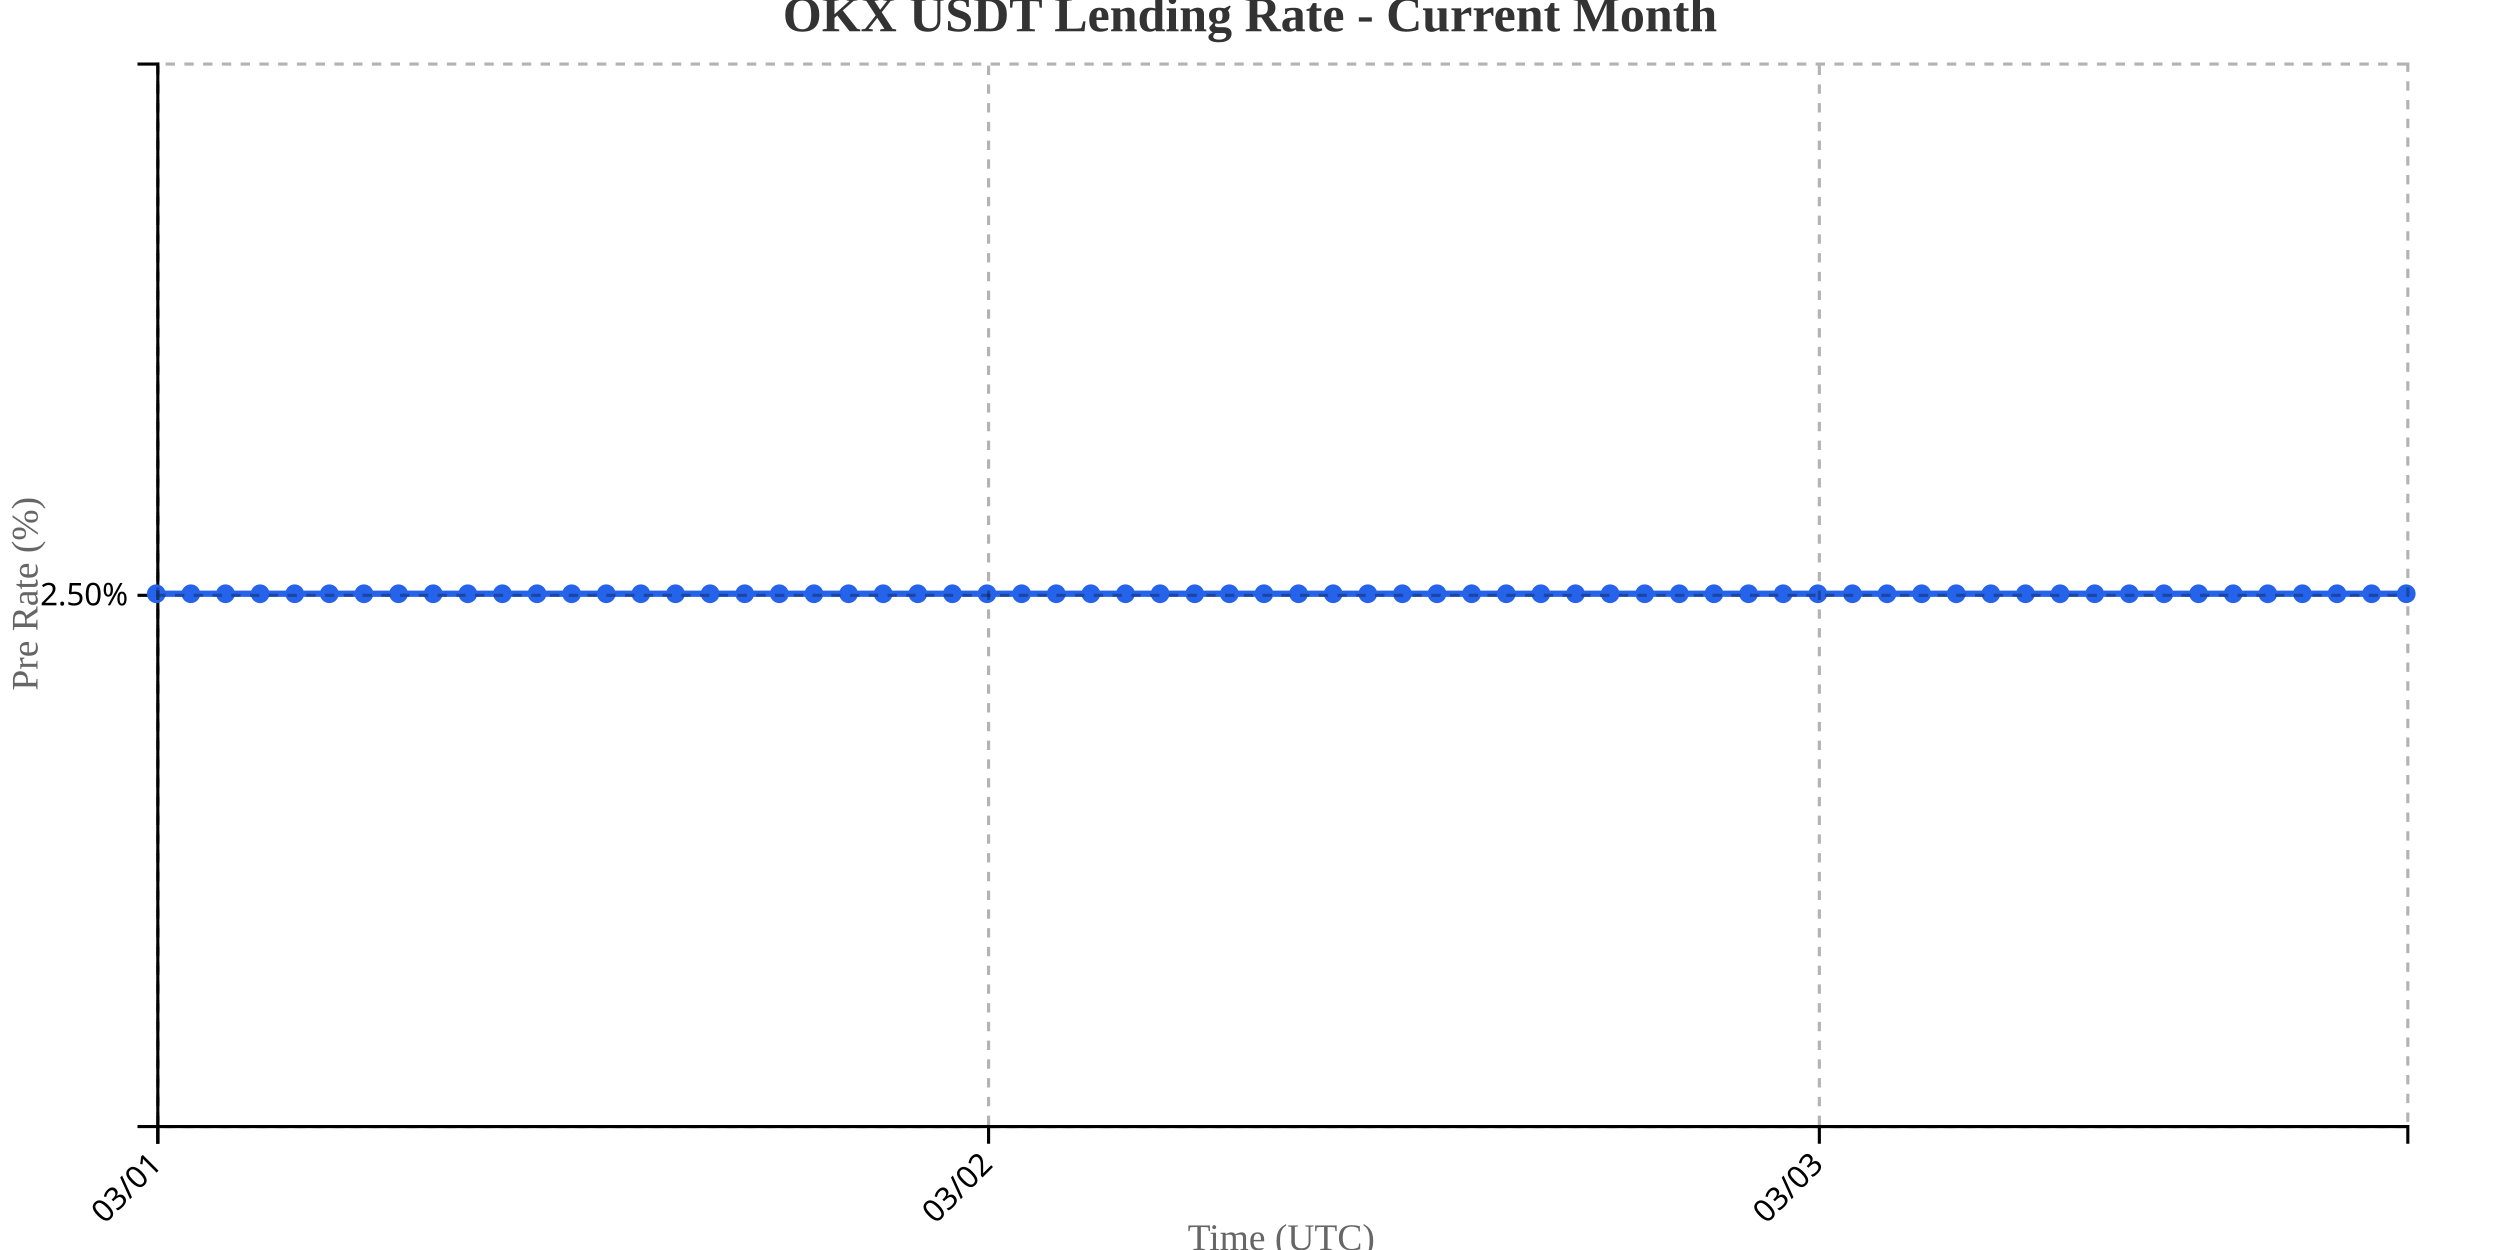
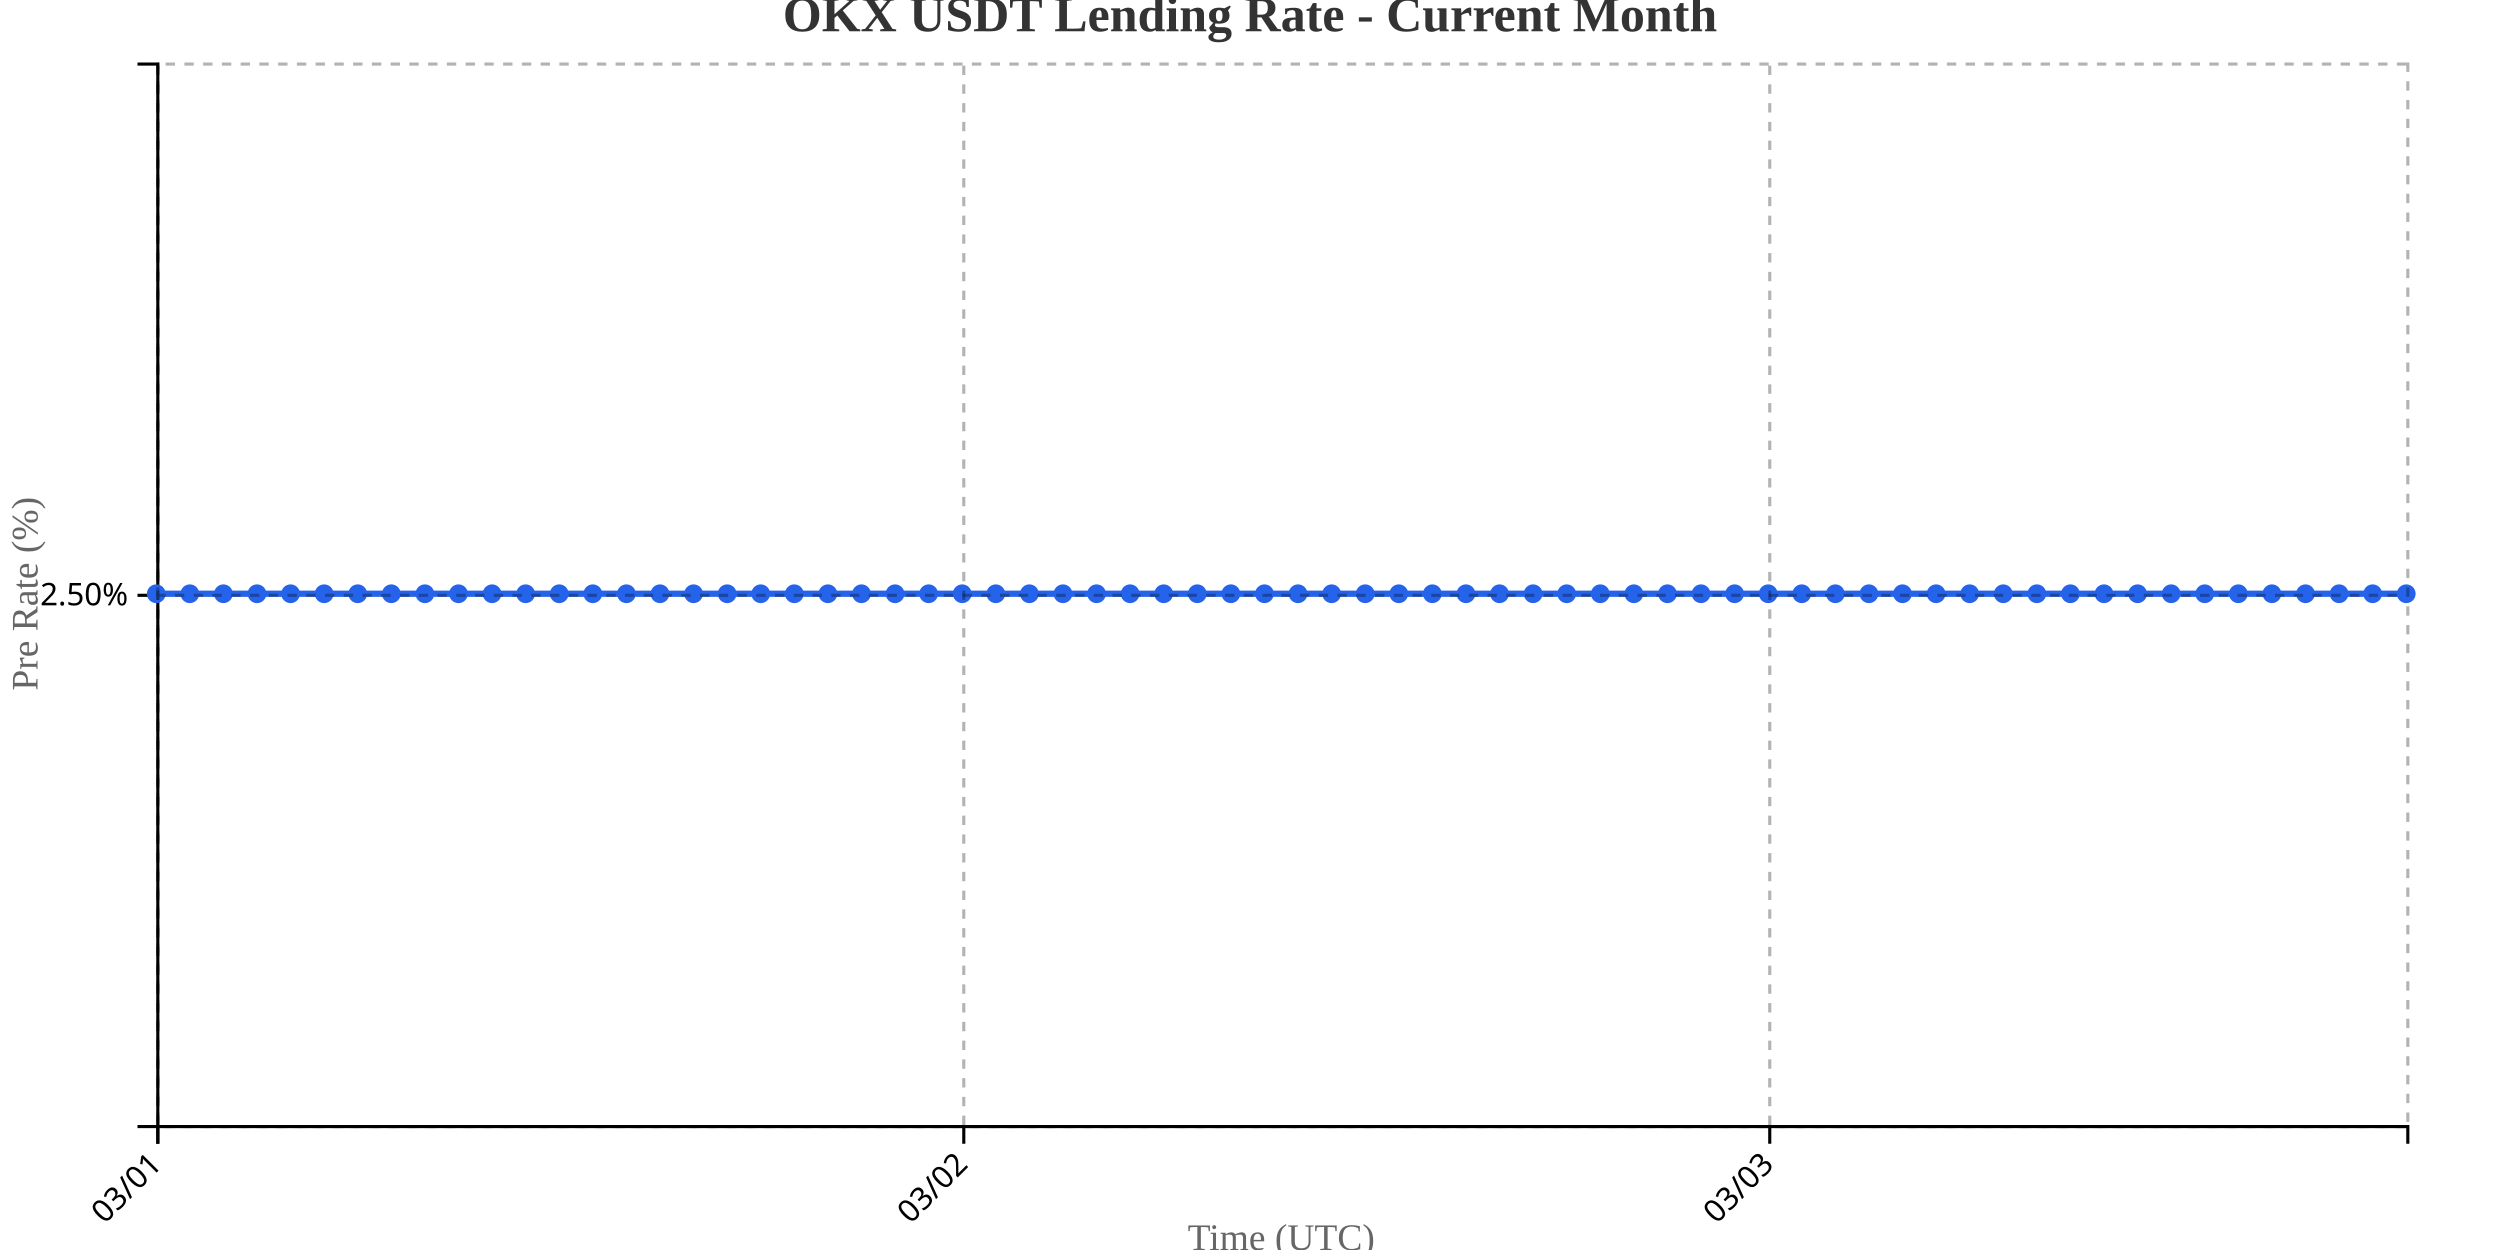
<svg xmlns="http://www.w3.org/2000/svg" width="800" height="400">
  <g transform="translate(50,20)">
    <g transform="translate(0,340)" fill="none" font-size="10" font-family="sans-serif" text-anchor="middle">
      <path class="domain" stroke="currentColor" d="M0.5,6V0.5H720.5V6" />
      <g class="tick" opacity="1" transform="translate(0.5,0)">
        <line stroke="currentColor" y2="6" />
        <text fill="currentColor" y="9" dy=".15em" style="text-anchor: end;" dx="-.8em" transform="rotate(-45)">03/01</text>
      </g>
-       <g class="tick" opacity="1" transform="translate(266.3462,0)">
+       <g class="tick" opacity="1" transform="translate(258.4104,0)">
        <line stroke="currentColor" y2="6" />
        <text fill="currentColor" y="9" dy=".15em" style="text-anchor: end;" dx="-.8em" transform="rotate(-45)">03/02</text>
      </g>
-       <g class="tick" opacity="1" transform="translate(532.1923,0)">
+       <g class="tick" opacity="1" transform="translate(516.3209,0)">
        <line stroke="currentColor" y2="6" />
        <text fill="currentColor" y="9" dy=".15em" style="text-anchor: end;" dx="-.8em" transform="rotate(-45)">03/03</text>
      </g>
    </g>
    <g fill="none" font-size="10" font-family="sans-serif" text-anchor="end">
      <path class="domain" stroke="currentColor" d="M-6,340.5H0.5V0.5H-6" />
      <g class="tick" opacity="1" transform="translate(0,170.5)">
        <line stroke="currentColor" x2="-6" />
        <text fill="currentColor" x="-9" dy="0.32em">2.50%</text>
      </g>
    </g>
    <text transform="rotate(-90)" y="-50" x="-170" dy="1em" style="text-anchor: middle; font-size: 12px; fill: #666;">Pre Rate (%)</text>
    <text transform="translate(360, 380)" style="text-anchor: middle; font-size: 12px; fill: #666;">Time (UTC)</text>
-     <path fill="none" stroke="#2563eb" stroke-width="2" d="M0,170C3.692,170,7.385,170,11.077,170C14.769,170,18.462,170,22.154,170C25.846,170,29.538,170,33.231,170C36.923,170,40.615,170,44.308,170C48,170,51.692,170,55.385,170C59.077,170,62.769,170,66.462,170C70.154,170,73.846,170,77.538,170C81.231,170,84.923,170,88.615,170C92.308,170,96,170,99.692,170C103.385,170,107.077,170,110.769,170C114.462,170,118.154,170,121.846,170C125.538,170,129.231,170,132.923,170C136.615,170,140.308,170,144,170C147.692,170,151.385,170,155.077,170C158.769,170,162.462,170,166.154,170C169.846,170,173.538,170,177.231,170C180.923,170,184.615,170,188.308,170C192,170,195.692,170,199.385,170C203.077,170,206.769,170,210.462,170C214.154,170,217.846,170,221.538,170C225.231,170,228.923,170,232.615,170C236.308,170,240,170,243.692,170C247.385,170,251.077,170,254.769,170C258.462,170,262.154,170,265.846,170C269.538,170,273.231,170,276.923,170C280.615,170,284.308,170,288,170C291.692,170,295.385,170,299.077,170C302.769,170,306.462,170,310.154,170C313.846,170,317.538,170,321.231,170C324.923,170,328.615,170,332.308,170C336,170,339.692,170,343.385,170C347.077,170,350.769,170,354.462,170C358.154,170,361.846,170,365.538,170C369.231,170,372.923,170,376.615,170C380.308,170,384,170,387.692,170C391.385,170,395.077,170,398.769,170C402.462,170,406.154,170,409.846,170C413.538,170,417.231,170,420.923,170C424.615,170,428.308,170,432,170C435.692,170,439.385,170,443.077,170C446.769,170,450.462,170,454.154,170C457.846,170,461.538,170,465.231,170C468.923,170,472.615,170,476.308,170C480,170,483.692,170,487.385,170C491.077,170,494.769,170,498.462,170C502.154,170,505.846,170,509.538,170C513.231,170,516.923,170,520.615,170C524.308,170,528,170,531.692,170C535.385,170,539.077,170,542.769,170C546.462,170,550.154,170,553.846,170C557.538,170,561.231,170,564.923,170C568.615,170,572.308,170,576,170C579.692,170,583.385,170,587.077,170C590.769,170,594.462,170,598.154,170C601.846,170,605.538,170,609.231,170C612.923,170,616.615,170,620.308,170C624,170,627.692,170,631.385,170C635.077,170,638.769,170,642.462,170C646.154,170,649.846,170,653.538,170C657.231,170,660.923,170,664.615,170C668.308,170,672,170,675.692,170C679.385,170,683.077,170,686.769,170C690.462,170,694.154,170,697.846,170C701.538,170,705.231,170,708.923,170C712.615,170,716.308,170,720,170" />
+     <path fill="none" stroke="#2563eb" stroke-width="2" d="M0,170C3.582,170,7.164,170,10.746,170C14.328,170,17.91,170,21.493,170C25.075,170,28.657,170,32.239,170C35.821,170,39.403,170,42.985,170C46.567,170,50.149,170,53.731,170C57.313,170,60.896,170,64.478,170C68.06,170,71.642,170,75.224,170C78.806,170,82.388,170,85.97,170C89.552,170,93.134,170,96.716,170C100.299,170,103.881,170,107.463,170C111.045,170,114.627,170,118.209,170C121.791,170,125.373,170,128.955,170C132.537,170,136.119,170,139.701,170C143.284,170,146.866,170,150.448,170C154.03,170,157.612,170,161.194,170C164.776,170,168.358,170,171.94,170C175.522,170,179.104,170,182.687,170C186.269,170,189.851,170,193.433,170C197.015,170,200.597,170,204.179,170C207.761,170,211.343,170,214.925,170C218.507,170,222.09,170,225.672,170C229.254,170,232.836,170,236.418,170C240,170,243.582,170,247.164,170C250.746,170,254.328,170,257.91,170C261.493,170,265.075,170,268.657,170C272.239,170,275.821,170,279.403,170C282.985,170,286.567,170,290.149,170C293.731,170,297.313,170,300.896,170C304.478,170,308.06,170,311.642,170C315.224,170,318.806,170,322.388,170C325.97,170,329.552,170,333.134,170C336.716,170,340.299,170,343.881,170C347.463,170,351.045,170,354.627,170C358.209,170,361.791,170,365.373,170C368.955,170,372.537,170,376.119,170C379.701,170,383.284,170,386.866,170C390.448,170,394.03,170,397.612,170C401.194,170,404.776,170,408.358,170C411.94,170,415.522,170,419.104,170C422.687,170,426.269,170,429.851,170C433.433,170,437.015,170,440.597,170C444.179,170,447.761,170,451.343,170C454.925,170,458.507,170,462.09,170C465.672,170,469.254,170,472.836,170C476.418,170,480,170,483.582,170C487.164,170,490.746,170,494.328,170C497.91,170,501.493,170,505.075,170C508.657,170,512.239,170,515.821,170C519.403,170,522.985,170,526.567,170C530.149,170,533.731,170,537.313,170C540.896,170,544.478,170,548.06,170C551.642,170,555.224,170,558.806,170C562.388,170,565.97,170,569.552,170C573.134,170,576.716,170,580.299,170C583.881,170,587.463,170,591.045,170C594.627,170,598.209,170,601.791,170C605.373,170,608.955,170,612.537,170C616.119,170,619.701,170,623.284,170C626.866,170,630.448,170,634.03,170C637.612,170,641.194,170,644.776,170C648.358,170,651.94,170,655.522,170C659.104,170,662.687,170,666.269,170C669.851,170,673.433,170,677.015,170C680.597,170,684.179,170,687.761,170C691.343,170,694.925,170,698.507,170C702.09,170,705.672,170,709.254,170C712.836,170,716.418,170,720,170" />
    <circle class="dot" cx="0" cy="170" r="3" fill="#2563eb" />
-     <circle class="dot" cx="11.077" cy="170" r="3" fill="#2563eb" />
-     <circle class="dot" cx="22.154" cy="170" r="3" fill="#2563eb" />
-     <circle class="dot" cx="33.231" cy="170" r="3" fill="#2563eb" />
-     <circle class="dot" cx="44.308" cy="170" r="3" fill="#2563eb" />
-     <circle class="dot" cx="55.385" cy="170" r="3" fill="#2563eb" />
-     <circle class="dot" cx="66.462" cy="170" r="3" fill="#2563eb" />
-     <circle class="dot" cx="77.538" cy="170" r="3" fill="#2563eb" />
-     <circle class="dot" cx="88.615" cy="170" r="3" fill="#2563eb" />
-     <circle class="dot" cx="99.692" cy="170" r="3" fill="#2563eb" />
-     <circle class="dot" cx="110.769" cy="170" r="3" fill="#2563eb" />
-     <circle class="dot" cx="121.846" cy="170" r="3" fill="#2563eb" />
-     <circle class="dot" cx="132.923" cy="170" r="3" fill="#2563eb" />
-     <circle class="dot" cx="144" cy="170" r="3" fill="#2563eb" />
-     <circle class="dot" cx="155.077" cy="170" r="3" fill="#2563eb" />
-     <circle class="dot" cx="166.154" cy="170" r="3" fill="#2563eb" />
-     <circle class="dot" cx="177.231" cy="170" r="3" fill="#2563eb" />
-     <circle class="dot" cx="188.308" cy="170" r="3" fill="#2563eb" />
-     <circle class="dot" cx="199.385" cy="170" r="3" fill="#2563eb" />
-     <circle class="dot" cx="210.462" cy="170" r="3" fill="#2563eb" />
-     <circle class="dot" cx="221.538" cy="170" r="3" fill="#2563eb" />
-     <circle class="dot" cx="232.615" cy="170" r="3" fill="#2563eb" />
-     <circle class="dot" cx="243.692" cy="170" r="3" fill="#2563eb" />
-     <circle class="dot" cx="254.769" cy="170" r="3" fill="#2563eb" />
-     <circle class="dot" cx="265.846" cy="170" r="3" fill="#2563eb" />
-     <circle class="dot" cx="276.923" cy="170" r="3" fill="#2563eb" />
-     <circle class="dot" cx="288" cy="170" r="3" fill="#2563eb" />
-     <circle class="dot" cx="299.077" cy="170" r="3" fill="#2563eb" />
-     <circle class="dot" cx="310.154" cy="170" r="3" fill="#2563eb" />
-     <circle class="dot" cx="321.231" cy="170" r="3" fill="#2563eb" />
-     <circle class="dot" cx="332.308" cy="170" r="3" fill="#2563eb" />
-     <circle class="dot" cx="343.385" cy="170" r="3" fill="#2563eb" />
-     <circle class="dot" cx="354.462" cy="170" r="3" fill="#2563eb" />
-     <circle class="dot" cx="365.538" cy="170" r="3" fill="#2563eb" />
-     <circle class="dot" cx="376.615" cy="170" r="3" fill="#2563eb" />
-     <circle class="dot" cx="387.692" cy="170" r="3" fill="#2563eb" />
-     <circle class="dot" cx="398.769" cy="170" r="3" fill="#2563eb" />
-     <circle class="dot" cx="409.846" cy="170" r="3" fill="#2563eb" />
-     <circle class="dot" cx="420.923" cy="170" r="3" fill="#2563eb" />
-     <circle class="dot" cx="432" cy="170" r="3" fill="#2563eb" />
-     <circle class="dot" cx="443.077" cy="170" r="3" fill="#2563eb" />
-     <circle class="dot" cx="454.154" cy="170" r="3" fill="#2563eb" />
-     <circle class="dot" cx="465.231" cy="170" r="3" fill="#2563eb" />
-     <circle class="dot" cx="476.308" cy="170" r="3" fill="#2563eb" />
-     <circle class="dot" cx="487.385" cy="170" r="3" fill="#2563eb" />
-     <circle class="dot" cx="498.462" cy="170" r="3" fill="#2563eb" />
-     <circle class="dot" cx="509.538" cy="170" r="3" fill="#2563eb" />
-     <circle class="dot" cx="520.615" cy="170" r="3" fill="#2563eb" />
-     <circle class="dot" cx="531.692" cy="170" r="3" fill="#2563eb" />
-     <circle class="dot" cx="542.769" cy="170" r="3" fill="#2563eb" />
-     <circle class="dot" cx="553.846" cy="170" r="3" fill="#2563eb" />
-     <circle class="dot" cx="564.923" cy="170" r="3" fill="#2563eb" />
-     <circle class="dot" cx="576" cy="170" r="3" fill="#2563eb" />
-     <circle class="dot" cx="587.077" cy="170" r="3" fill="#2563eb" />
-     <circle class="dot" cx="598.154" cy="170" r="3" fill="#2563eb" />
-     <circle class="dot" cx="609.231" cy="170" r="3" fill="#2563eb" />
-     <circle class="dot" cx="620.308" cy="170" r="3" fill="#2563eb" />
-     <circle class="dot" cx="631.385" cy="170" r="3" fill="#2563eb" />
-     <circle class="dot" cx="642.462" cy="170" r="3" fill="#2563eb" />
-     <circle class="dot" cx="653.538" cy="170" r="3" fill="#2563eb" />
-     <circle class="dot" cx="664.615" cy="170" r="3" fill="#2563eb" />
-     <circle class="dot" cx="675.692" cy="170" r="3" fill="#2563eb" />
-     <circle class="dot" cx="686.769" cy="170" r="3" fill="#2563eb" />
-     <circle class="dot" cx="697.846" cy="170" r="3" fill="#2563eb" />
-     <circle class="dot" cx="708.923" cy="170" r="3" fill="#2563eb" />
+     <circle class="dot" cx="10.746" cy="170" r="3" fill="#2563eb" />
+     <circle class="dot" cx="21.493" cy="170" r="3" fill="#2563eb" />
+     <circle class="dot" cx="32.239" cy="170" r="3" fill="#2563eb" />
+     <circle class="dot" cx="42.985" cy="170" r="3" fill="#2563eb" />
+     <circle class="dot" cx="53.731" cy="170" r="3" fill="#2563eb" />
+     <circle class="dot" cx="64.478" cy="170" r="3" fill="#2563eb" />
+     <circle class="dot" cx="75.224" cy="170" r="3" fill="#2563eb" />
+     <circle class="dot" cx="85.97" cy="170" r="3" fill="#2563eb" />
+     <circle class="dot" cx="96.716" cy="170" r="3" fill="#2563eb" />
+     <circle class="dot" cx="107.463" cy="170" r="3" fill="#2563eb" />
+     <circle class="dot" cx="118.209" cy="170" r="3" fill="#2563eb" />
+     <circle class="dot" cx="128.955" cy="170" r="3" fill="#2563eb" />
+     <circle class="dot" cx="139.701" cy="170" r="3" fill="#2563eb" />
+     <circle class="dot" cx="150.448" cy="170" r="3" fill="#2563eb" />
+     <circle class="dot" cx="161.194" cy="170" r="3" fill="#2563eb" />
+     <circle class="dot" cx="171.94" cy="170" r="3" fill="#2563eb" />
+     <circle class="dot" cx="182.687" cy="170" r="3" fill="#2563eb" />
+     <circle class="dot" cx="193.433" cy="170" r="3" fill="#2563eb" />
+     <circle class="dot" cx="204.179" cy="170" r="3" fill="#2563eb" />
+     <circle class="dot" cx="214.925" cy="170" r="3" fill="#2563eb" />
+     <circle class="dot" cx="225.672" cy="170" r="3" fill="#2563eb" />
+     <circle class="dot" cx="236.418" cy="170" r="3" fill="#2563eb" />
+     <circle class="dot" cx="247.164" cy="170" r="3" fill="#2563eb" />
+     <circle class="dot" cx="257.91" cy="170" r="3" fill="#2563eb" />
+     <circle class="dot" cx="268.657" cy="170" r="3" fill="#2563eb" />
+     <circle class="dot" cx="279.403" cy="170" r="3" fill="#2563eb" />
+     <circle class="dot" cx="290.149" cy="170" r="3" fill="#2563eb" />
+     <circle class="dot" cx="300.896" cy="170" r="3" fill="#2563eb" />
+     <circle class="dot" cx="311.642" cy="170" r="3" fill="#2563eb" />
+     <circle class="dot" cx="322.388" cy="170" r="3" fill="#2563eb" />
+     <circle class="dot" cx="333.134" cy="170" r="3" fill="#2563eb" />
+     <circle class="dot" cx="343.881" cy="170" r="3" fill="#2563eb" />
+     <circle class="dot" cx="354.627" cy="170" r="3" fill="#2563eb" />
+     <circle class="dot" cx="365.373" cy="170" r="3" fill="#2563eb" />
+     <circle class="dot" cx="376.119" cy="170" r="3" fill="#2563eb" />
+     <circle class="dot" cx="386.866" cy="170" r="3" fill="#2563eb" />
+     <circle class="dot" cx="397.612" cy="170" r="3" fill="#2563eb" />
+     <circle class="dot" cx="408.358" cy="170" r="3" fill="#2563eb" />
+     <circle class="dot" cx="419.104" cy="170" r="3" fill="#2563eb" />
+     <circle class="dot" cx="429.851" cy="170" r="3" fill="#2563eb" />
+     <circle class="dot" cx="440.597" cy="170" r="3" fill="#2563eb" />
+     <circle class="dot" cx="451.343" cy="170" r="3" fill="#2563eb" />
+     <circle class="dot" cx="462.09" cy="170" r="3" fill="#2563eb" />
+     <circle class="dot" cx="472.836" cy="170" r="3" fill="#2563eb" />
+     <circle class="dot" cx="483.582" cy="170" r="3" fill="#2563eb" />
+     <circle class="dot" cx="494.328" cy="170" r="3" fill="#2563eb" />
+     <circle class="dot" cx="505.075" cy="170" r="3" fill="#2563eb" />
+     <circle class="dot" cx="515.821" cy="170" r="3" fill="#2563eb" />
+     <circle class="dot" cx="526.567" cy="170" r="3" fill="#2563eb" />
+     <circle class="dot" cx="537.313" cy="170" r="3" fill="#2563eb" />
+     <circle class="dot" cx="548.06" cy="170" r="3" fill="#2563eb" />
+     <circle class="dot" cx="558.806" cy="170" r="3" fill="#2563eb" />
+     <circle class="dot" cx="569.552" cy="170" r="3" fill="#2563eb" />
+     <circle class="dot" cx="580.299" cy="170" r="3" fill="#2563eb" />
+     <circle class="dot" cx="591.045" cy="170" r="3" fill="#2563eb" />
+     <circle class="dot" cx="601.791" cy="170" r="3" fill="#2563eb" />
+     <circle class="dot" cx="612.537" cy="170" r="3" fill="#2563eb" />
+     <circle class="dot" cx="623.284" cy="170" r="3" fill="#2563eb" />
+     <circle class="dot" cx="634.03" cy="170" r="3" fill="#2563eb" />
+     <circle class="dot" cx="644.776" cy="170" r="3" fill="#2563eb" />
+     <circle class="dot" cx="655.522" cy="170" r="3" fill="#2563eb" />
+     <circle class="dot" cx="666.269" cy="170" r="3" fill="#2563eb" />
+     <circle class="dot" cx="677.015" cy="170" r="3" fill="#2563eb" />
+     <circle class="dot" cx="687.761" cy="170" r="3" fill="#2563eb" />
+     <circle class="dot" cx="698.507" cy="170" r="3" fill="#2563eb" />
+     <circle class="dot" cx="709.254" cy="170" r="3" fill="#2563eb" />
    <circle class="dot" cx="720" cy="170" r="3" fill="#2563eb" />
    <g class="grid" transform="translate(0,340)" fill="none" font-size="10" font-family="sans-serif" text-anchor="middle" style="stroke-dasharray: 3,3; opacity: 0.3;">
      <path class="domain" stroke="currentColor" d="M0.5,-340V0.5H720.5V-340" />
      <g class="tick" opacity="1" transform="translate(0.5,0)">
        <line stroke="currentColor" y2="-340" />
        <text fill="currentColor" y="3" dy="0.71em" />
      </g>
-       <g class="tick" opacity="1" transform="translate(266.3462,0)">
+       <g class="tick" opacity="1" transform="translate(258.4104,0)">
        <line stroke="currentColor" y2="-340" />
        <text fill="currentColor" y="3" dy="0.71em" />
      </g>
-       <g class="tick" opacity="1" transform="translate(532.1923,0)">
+       <g class="tick" opacity="1" transform="translate(516.3209,0)">
        <line stroke="currentColor" y2="-340" />
        <text fill="currentColor" y="3" dy="0.71em" />
      </g>
    </g>
    <g class="grid" fill="none" font-size="10" font-family="sans-serif" text-anchor="end" style="stroke-dasharray: 3,3; opacity: 0.3;">
      <path class="domain" stroke="currentColor" d="M720,340.5H0.5V0.5H720" />
      <g class="tick" opacity="1" transform="translate(0,170.5)">
        <line stroke="currentColor" x2="720" />
        <text fill="currentColor" x="-3" dy="0.32em" />
      </g>
    </g>
  </g>
  <text x="400" y="10" text-anchor="middle" style="font-size: 16px; font-weight: bold; fill: #333;">OKX USDT Lending Rate - Current Month</text>
</svg>
